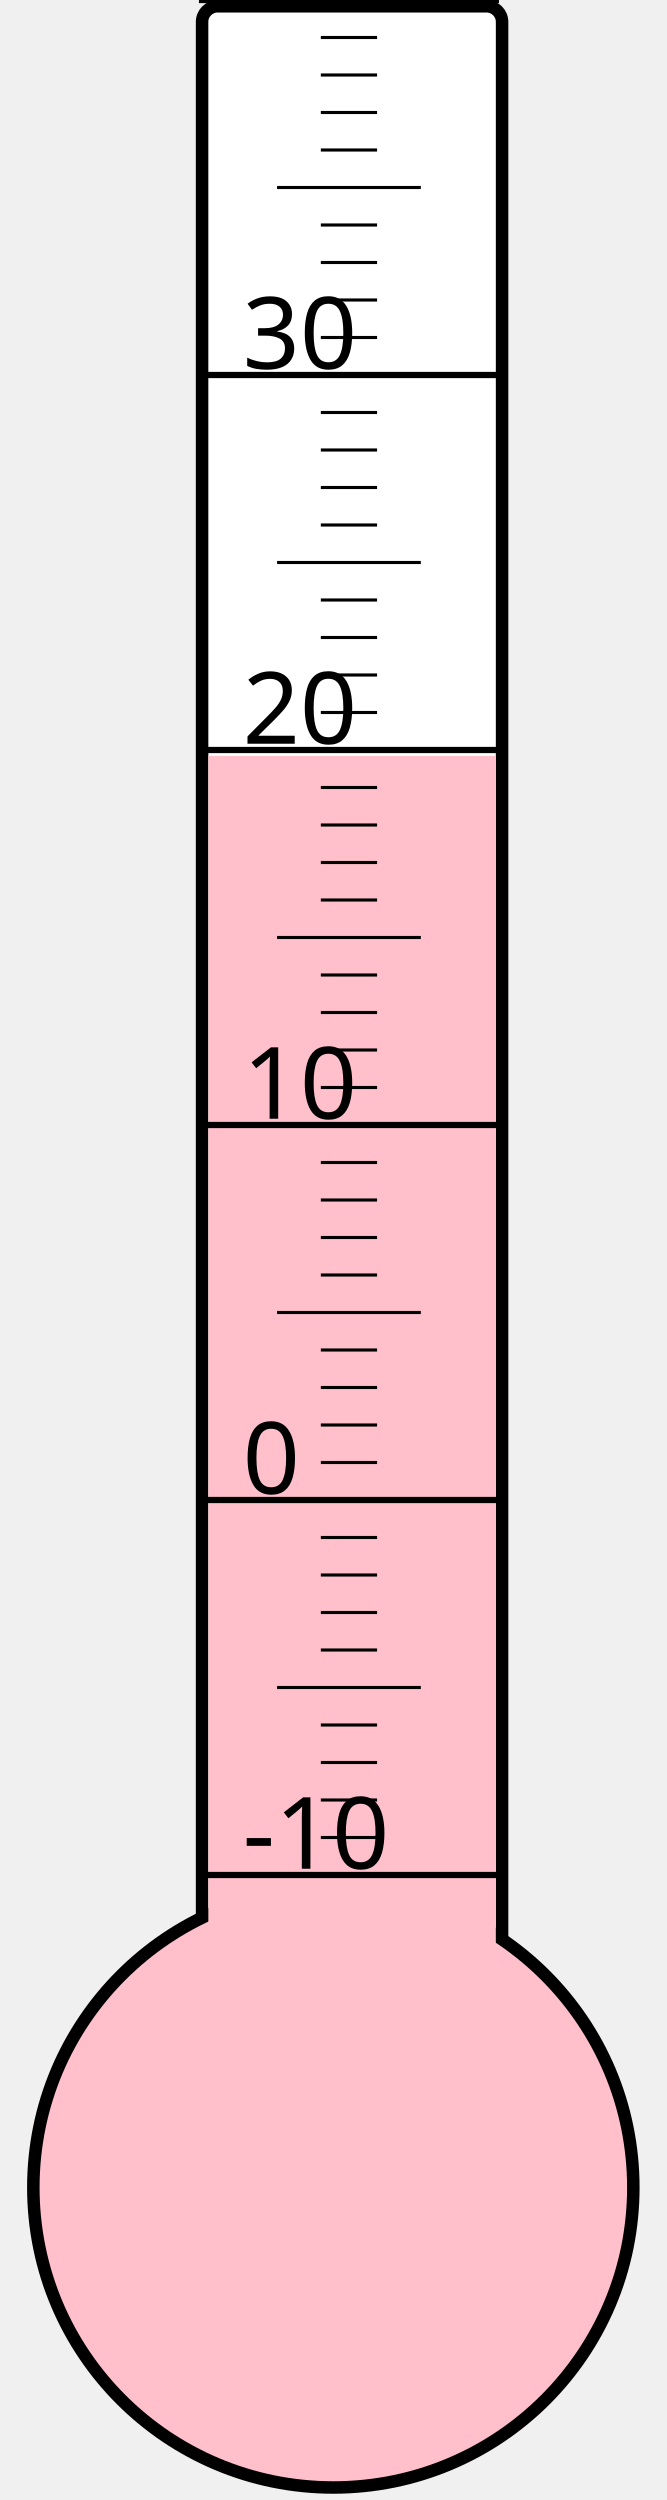
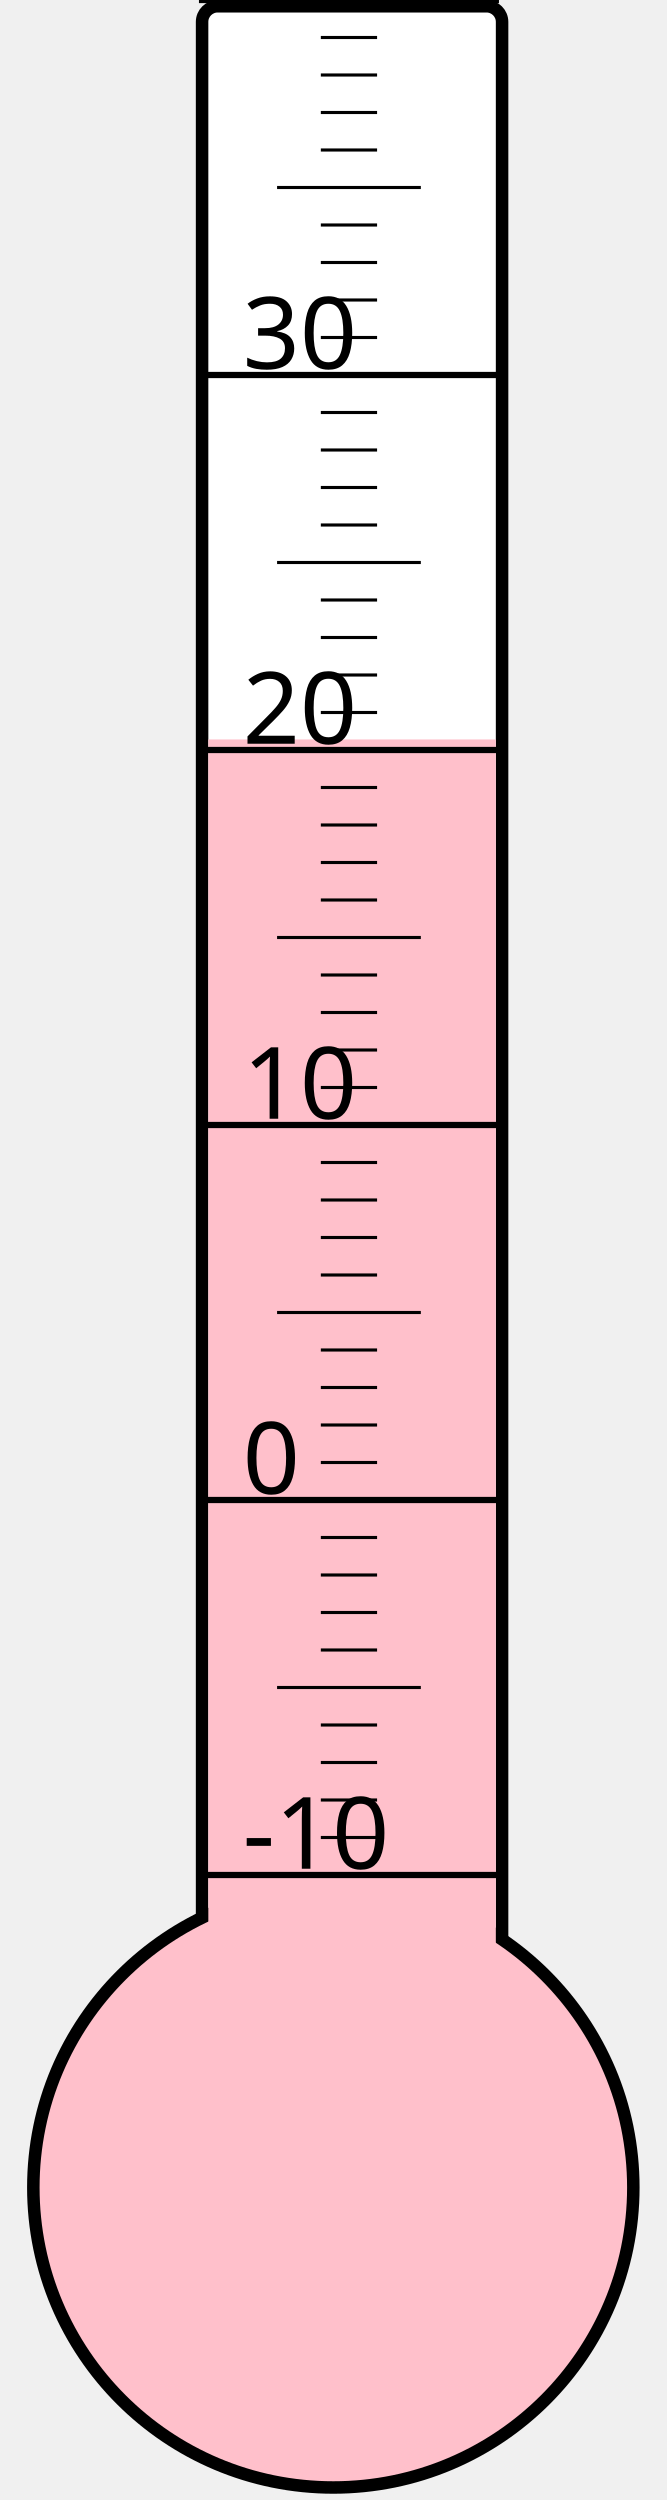
<svg xmlns="http://www.w3.org/2000/svg" width="40px" height="150px" viewBox="0 0 200 800">
  <rect width="200" height="800" x="0" y="0" style="fill: #ffffeb; fill-opacity: 0;" />
  <rect width="96" height="680" x="58" y="2" rx="5" ry="5" style="fill: white; fill-opacity: 1; stroke: black; stroke-width: 4;" />
  <circle cx="100" cy="700" r="96" style="fill: pink; stroke: black; stroke-width: 4;" />
-   <rect width="92" height="458.125" x="60" y="241.875" style="fill: pink; fill-opacity: 1; stroke-width: 0;" />
+   <rect width="92" height="463.375" x="60" y="236.625" style="fill: pink; fill-opacity: 1; stroke-width: 0;" />
  <text x="71" y="598" style="font-family: sans-serif; font-size: 24pt;">-10</text>
  <text x="71" y="478" style="font-family: sans-serif; font-size: 24pt;">0</text>
  <text x="71" y="358" style="font-family: sans-serif; font-size: 24pt;">10</text>
  <text x="71" y="238" style="font-family: sans-serif; font-size: 24pt;">20</text>
  <text x="71" y="118" style="font-family: sans-serif; font-size: 24pt;">30</text>
  <g style="stroke: black;">
    <line x1="57" y1="600" x2="153" y2="600" style="stroke-width: 2;" />
    <line x1="96" y1="588" x2="114" y2="588" style="stroke-width: 1;" />
    <line x1="96" y1="576" x2="114" y2="576" style="stroke-width: 1;" />
    <line x1="96" y1="564" x2="114" y2="564" style="stroke-width: 1;" />
    <line x1="96" y1="552" x2="114" y2="552" style="stroke-width: 1;" />
    <line x1="82" y1="540" x2="128" y2="540" style="stroke-width: 1;" />
    <line x1="96" y1="528" x2="114" y2="528" style="stroke-width: 1;" />
    <line x1="96" y1="516" x2="114" y2="516" style="stroke-width: 1;" />
    <line x1="96" y1="504" x2="114" y2="504" style="stroke-width: 1;" />
    <line x1="96" y1="492" x2="114" y2="492" style="stroke-width: 1;" />
    <line x1="57" y1="480" x2="153" y2="480" style="stroke-width: 2;" />
    <line x1="96" y1="468" x2="114" y2="468" style="stroke-width: 1;" />
    <line x1="96" y1="456" x2="114" y2="456" style="stroke-width: 1;" />
    <line x1="96" y1="444" x2="114" y2="444" style="stroke-width: 1;" />
    <line x1="96" y1="432" x2="114" y2="432" style="stroke-width: 1;" />
    <line x1="82" y1="420" x2="128" y2="420" style="stroke-width: 1;" />
    <line x1="96" y1="408" x2="114" y2="408" style="stroke-width: 1;" />
    <line x1="96" y1="396" x2="114" y2="396" style="stroke-width: 1;" />
    <line x1="96" y1="384" x2="114" y2="384" style="stroke-width: 1;" />
    <line x1="96" y1="372" x2="114" y2="372" style="stroke-width: 1;" />
    <line x1="57" y1="360" x2="153" y2="360" style="stroke-width: 2;" />
    <line x1="96" y1="348" x2="114" y2="348" style="stroke-width: 1;" />
    <line x1="96" y1="336" x2="114" y2="336" style="stroke-width: 1;" />
    <line x1="96" y1="324" x2="114" y2="324" style="stroke-width: 1;" />
    <line x1="96" y1="312" x2="114" y2="312" style="stroke-width: 1;" />
    <line x1="82" y1="300" x2="128" y2="300" style="stroke-width: 1;" />
    <line x1="96" y1="288" x2="114" y2="288" style="stroke-width: 1;" />
    <line x1="96" y1="276" x2="114" y2="276" style="stroke-width: 1;" />
    <line x1="96" y1="264" x2="114" y2="264" style="stroke-width: 1;" />
    <line x1="96" y1="252" x2="114" y2="252" style="stroke-width: 1;" />
    <line x1="57" y1="240" x2="153" y2="240" style="stroke-width: 2;" />
    <line x1="96" y1="228" x2="114" y2="228" style="stroke-width: 1;" />
    <line x1="96" y1="216" x2="114" y2="216" style="stroke-width: 1;" />
    <line x1="96" y1="204" x2="114" y2="204" style="stroke-width: 1;" />
    <line x1="96" y1="192" x2="114" y2="192" style="stroke-width: 1;" />
    <line x1="82" y1="180" x2="128" y2="180" style="stroke-width: 1;" />
    <line x1="96" y1="168" x2="114" y2="168" style="stroke-width: 1;" />
    <line x1="96" y1="156" x2="114" y2="156" style="stroke-width: 1;" />
    <line x1="96" y1="144" x2="114" y2="144" style="stroke-width: 1;" />
    <line x1="96" y1="132" x2="114" y2="132" style="stroke-width: 1;" />
    <line x1="57" y1="120" x2="153" y2="120" style="stroke-width: 2;" />
    <line x1="96" y1="108" x2="114" y2="108" style="stroke-width: 1;" />
    <line x1="96" y1="96" x2="114" y2="96" style="stroke-width: 1;" />
    <line x1="96" y1="84" x2="114" y2="84" style="stroke-width: 1;" />
    <line x1="96" y1="72" x2="114" y2="72" style="stroke-width: 1;" />
    <line x1="82" y1="60" x2="128" y2="60" style="stroke-width: 1;" />
    <line x1="96" y1="48" x2="114" y2="48" style="stroke-width: 1;" />
    <line x1="96" y1="36" x2="114" y2="36" style="stroke-width: 1;" />
    <line x1="96" y1="24" x2="114" y2="24" style="stroke-width: 1;" />
    <line x1="96" y1="12" x2="114" y2="12" style="stroke-width: 1;" />
    <line x1="57" y1="0" x2="153" y2="0" style="stroke-width: 2;" />
  </g>
</svg>
